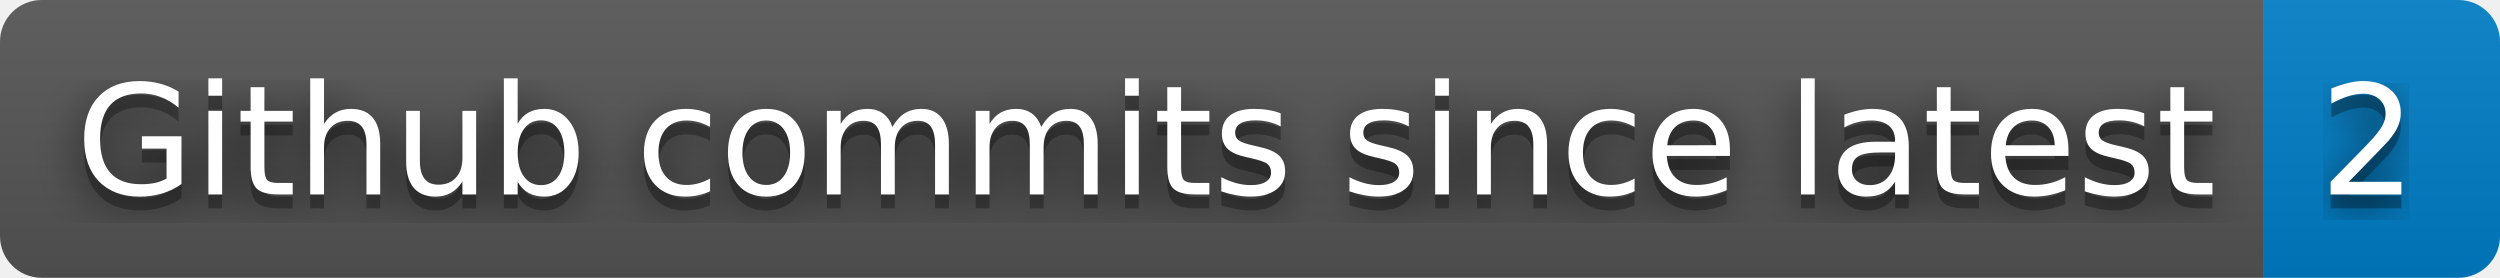
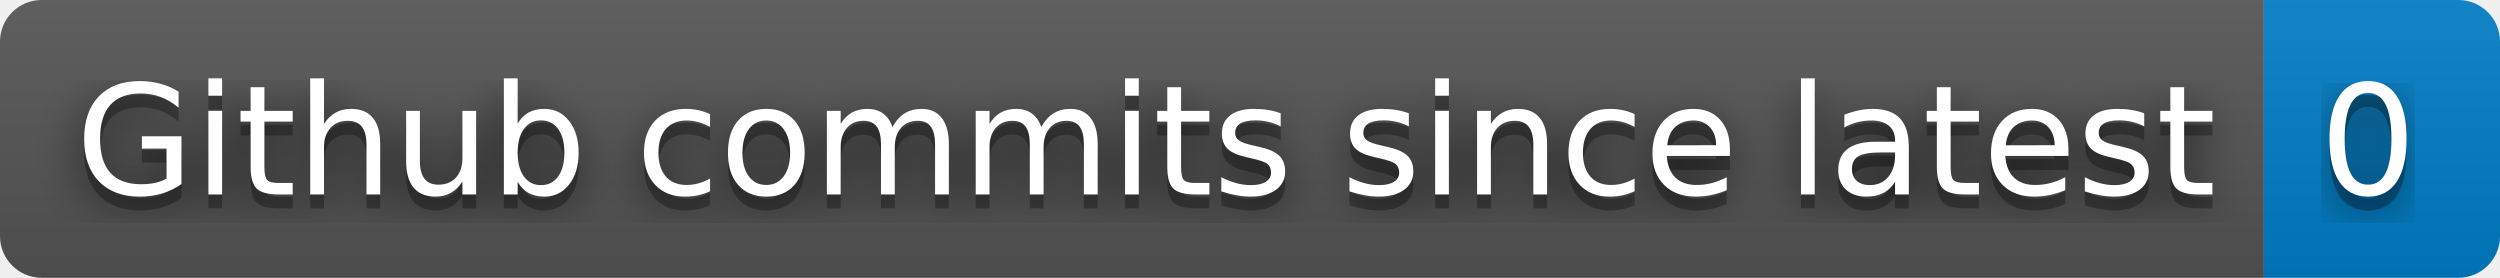
- <svg xmlns="http://www.w3.org/2000/svg" width="180" height="20" role="img" aria-label="Github commits since latest: 2">
+ <svg xmlns="http://www.w3.org/2000/svg" width="180" height="20" role="img" aria-label="Github commits since latest: 0">
  <filter id="blur">
    <feGaussianBlur stdDeviation="16" />
  </filter>
  <linearGradient id="s" x2="0" y2="100%">
    <stop offset="0" stop-color="#bbb" stop-opacity=".1" />
    <stop offset="1" stop-opacity=".1" />
  </linearGradient>
  <clipPath id="r">
    <rect width="180" height="20" rx="3" />
  </clipPath>
  <g clip-path="url(#r)">
    <rect width="163" height="20" fill="#555" />
    <rect x="163" width="17" height="20" fill="#007ec6" />
    <rect width="180" height="20" fill="url(#s)" />
  </g>
  <g fill="#fff" text-anchor="middle" font-family="Verdana,Geneva,DejaVu Sans,sans-serif" text-rendering="geometricPrecision" font-size="110">
    <g transform="scale(.1)">
      <g aria-hidden="true" fill="#010101">
        <text x="825" y="150" fill-opacity=".8" filter="url(#blur)" textLength="1530">Github commits since latest</text>
        <text x="825" y="150" fill-opacity=".3" textLength="1530">Github commits since latest</text>
      </g>
      <text x="825" y="140" textLength="1530">Github commits since latest</text>
    </g>
    <g transform="scale(.1)">
      <g aria-hidden="true" fill="#010101">
-         <text x="1705" y="150" fill-opacity=".8" filter="url(#blur)" textLength="70">2</text>
-         <text x="1705" y="150" fill-opacity=".3" textLength="70">2</text>
+         <text x="1705" y="150" fill-opacity=".8" filter="url(#blur)" textLength="70">0</text>
+         <text x="1705" y="150" fill-opacity=".3" textLength="70">0</text>
      </g>
-       <text x="1705" y="140" textLength="70">2</text>
+       <text x="1705" y="140" textLength="70">0</text>
    </g>
  </g>
</svg>
